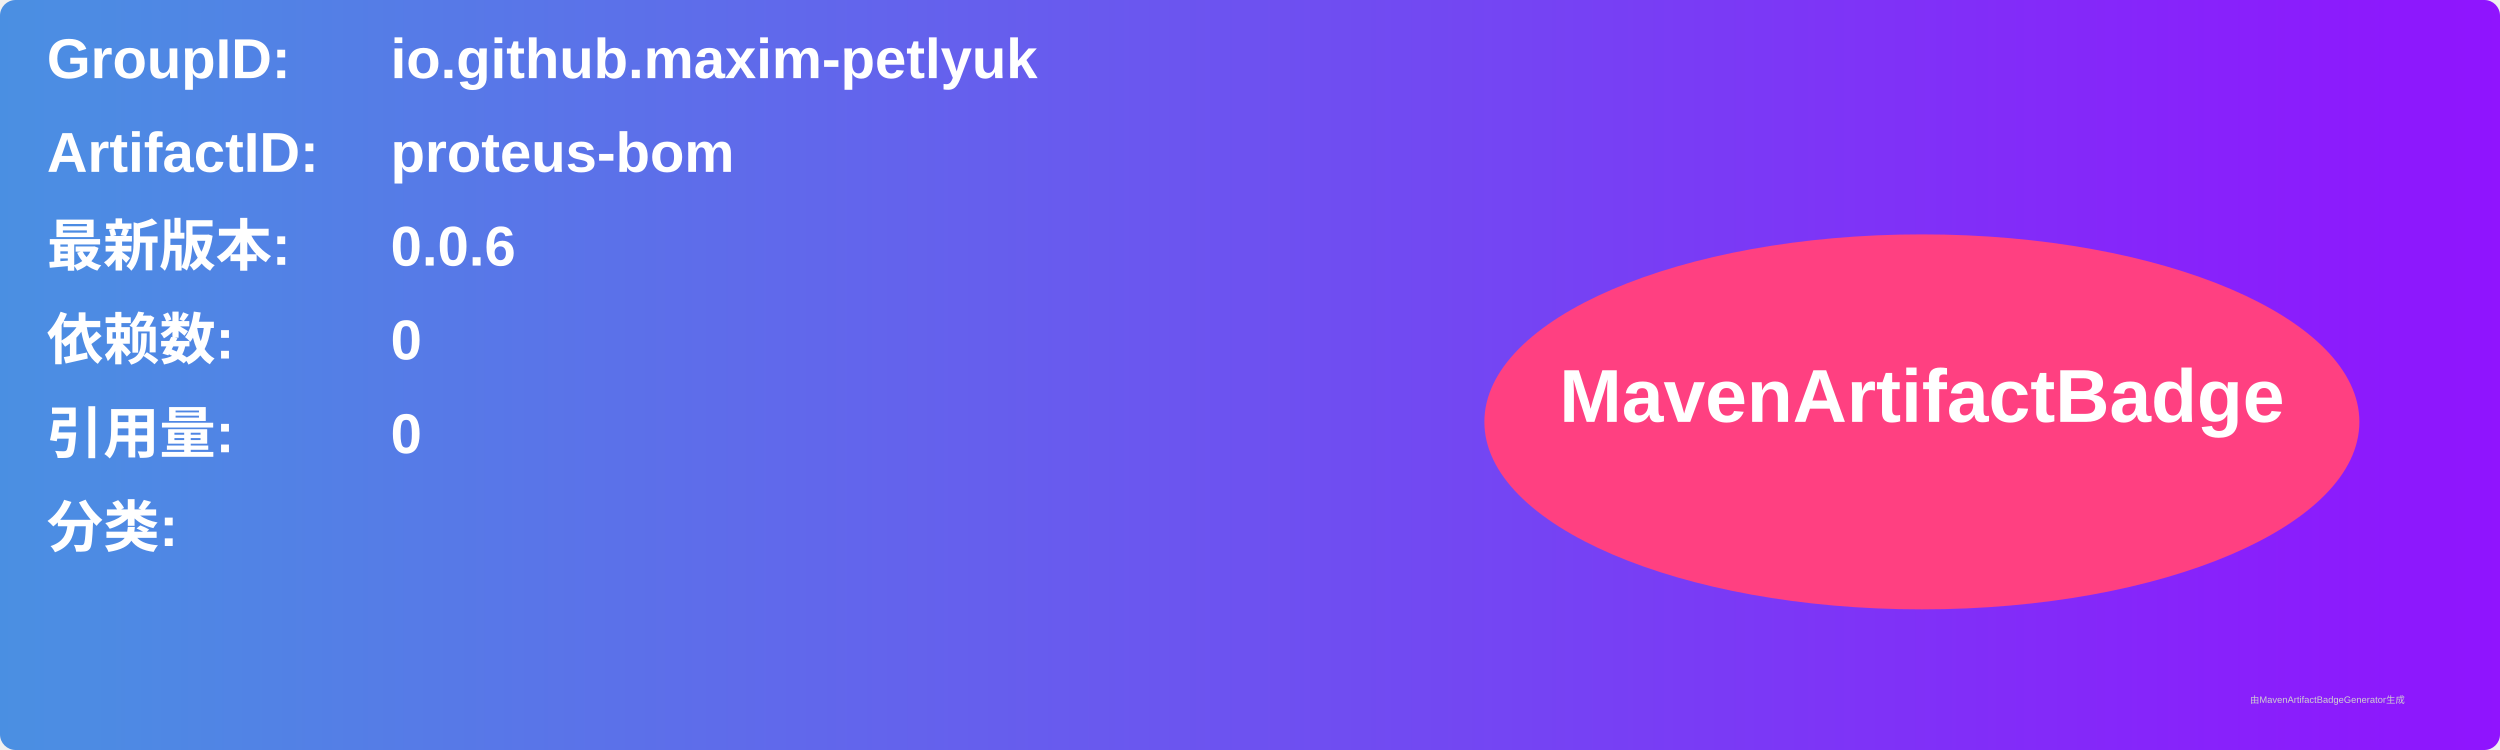
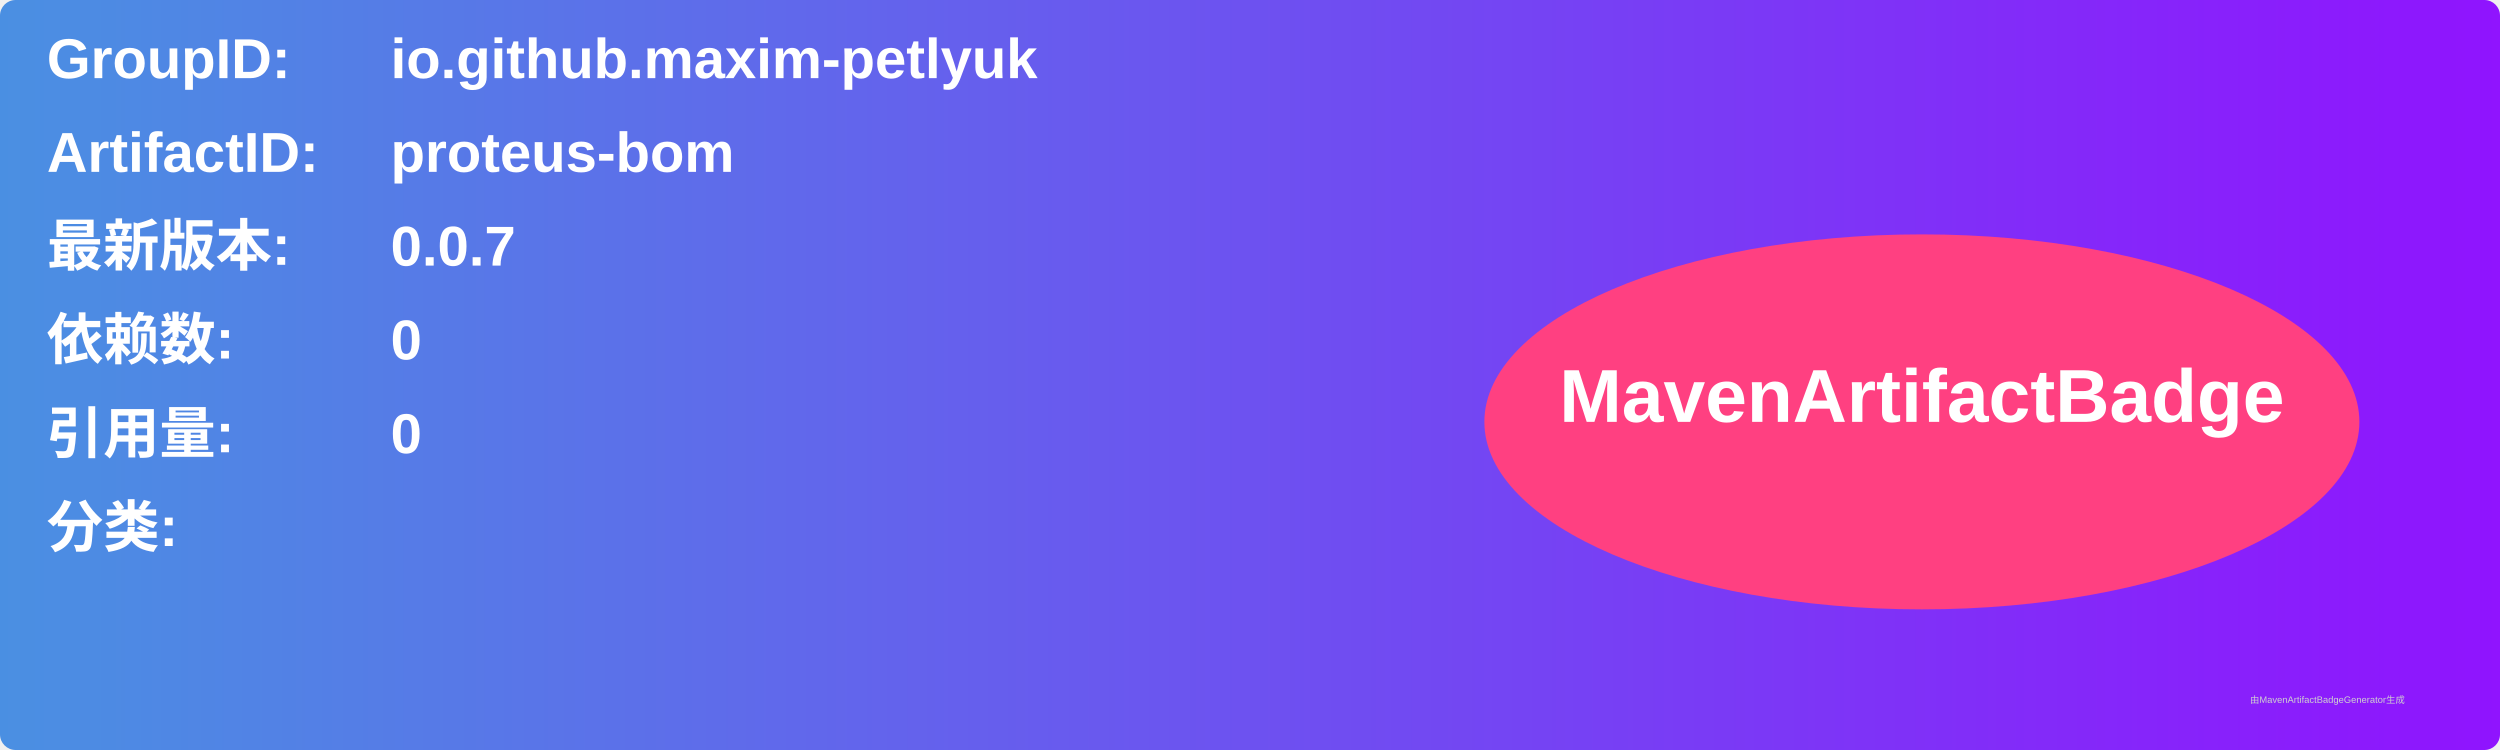
<svg xmlns="http://www.w3.org/2000/svg" width="800" height="240" viewBox="0 0 800 240">
  <linearGradient id="grad" x1="0%" y1="0%" x2="100%" y2="0%">
    <stop offset="0%" stop-color="#4a90e2" />
    <stop offset="100%" stop-color="#9013fe" />
  </linearGradient>
  <rect width="100%" height="100%" rx="5" ry="5" fill="url(#grad)" />
  <g transform="translate(15, 15)">
    <text x="0" y="10" font-family="Arial" font-size="18" fill="white" font-weight="bold" width="260">GroupID:</text>
    <text x="110" y="10" font-family="Arial" font-size="18" fill="white" font-weight="bold" width="460">io.github.maxim-petlyuk</text>
    <text x="0" y="40" font-family="Arial" font-size="18" fill="white" font-weight="bold" width="260">ArtifactID:</text>
    <text x="110" y="40" font-family="Arial" font-size="18" fill="white" font-weight="bold" width="460">proteus-bom</text>
    <text x="0" y="70" font-family="Arial" font-size="18" fill="white" font-weight="bold">最新版本:</text>
    <text x="110" y="70" font-family="Arial" font-size="18" fill="white" font-weight="bold">
-       <tspan font-weight="bold">0.0.6</tspan>
+       <tspan font-weight="bold">0.0.7</tspan>
    </text>
    <text x="0" y="100" font-family="Arial" font-size="18" fill="white" font-weight="bold">依赖数: </text>
    <text x="110" y="100" font-family="Arial" font-size="18" fill="white">
      <tspan font-weight="bold">0</tspan>
    </text>
    <text x="0" y="130" font-family="Arial" font-size="18" fill="white" font-weight="bold">引用量: </text>
    <text x="110" y="130" font-family="Arial" font-size="18" fill="white">
      <tspan font-weight="bold">0</tspan>
    </text>
    <text x="0" y="160" font-family="Arial" font-size="18" fill="white" font-weight="bold">分类:</text>
    <text x="10" y="190" font-family="Arial" font-size="10" fill="white">
      <tspan font-weight="bold" />
    </text>
    <ellipse cx="600" cy="120" rx="140" ry="60" fill="#ff4081" />
    <text x="600" y="120" text-anchor="middle" font-family="Arial" font-size="24" fill="white" font-weight="bold">MavenArtifactBadge</text>
  </g>
  <text x="720" y="225" font-family="Arial" font-size="3" fill="#d0d0d0">由MavenArtifactBadgeGenerator生成</text>
</svg>
